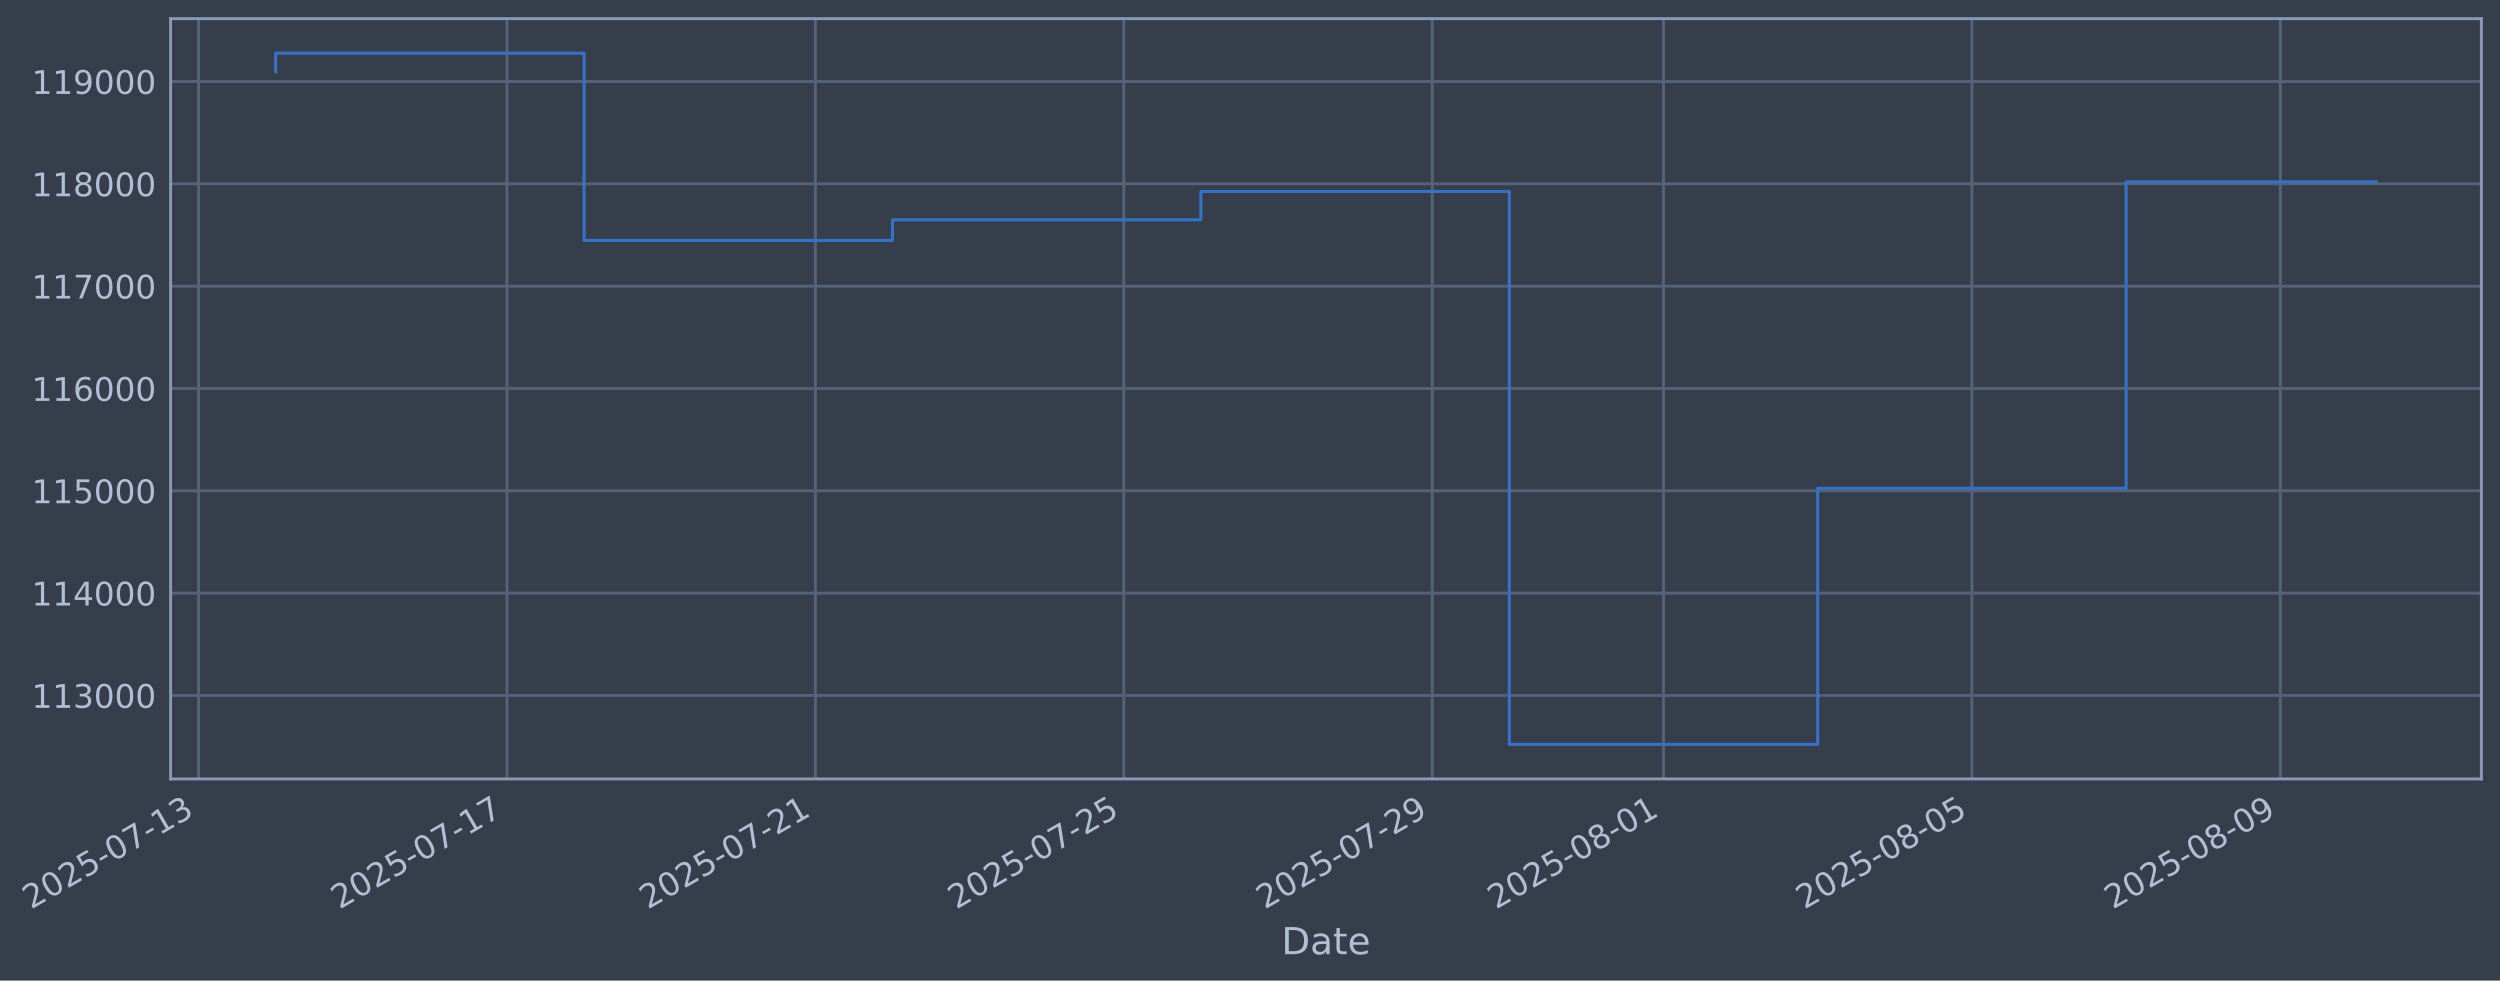
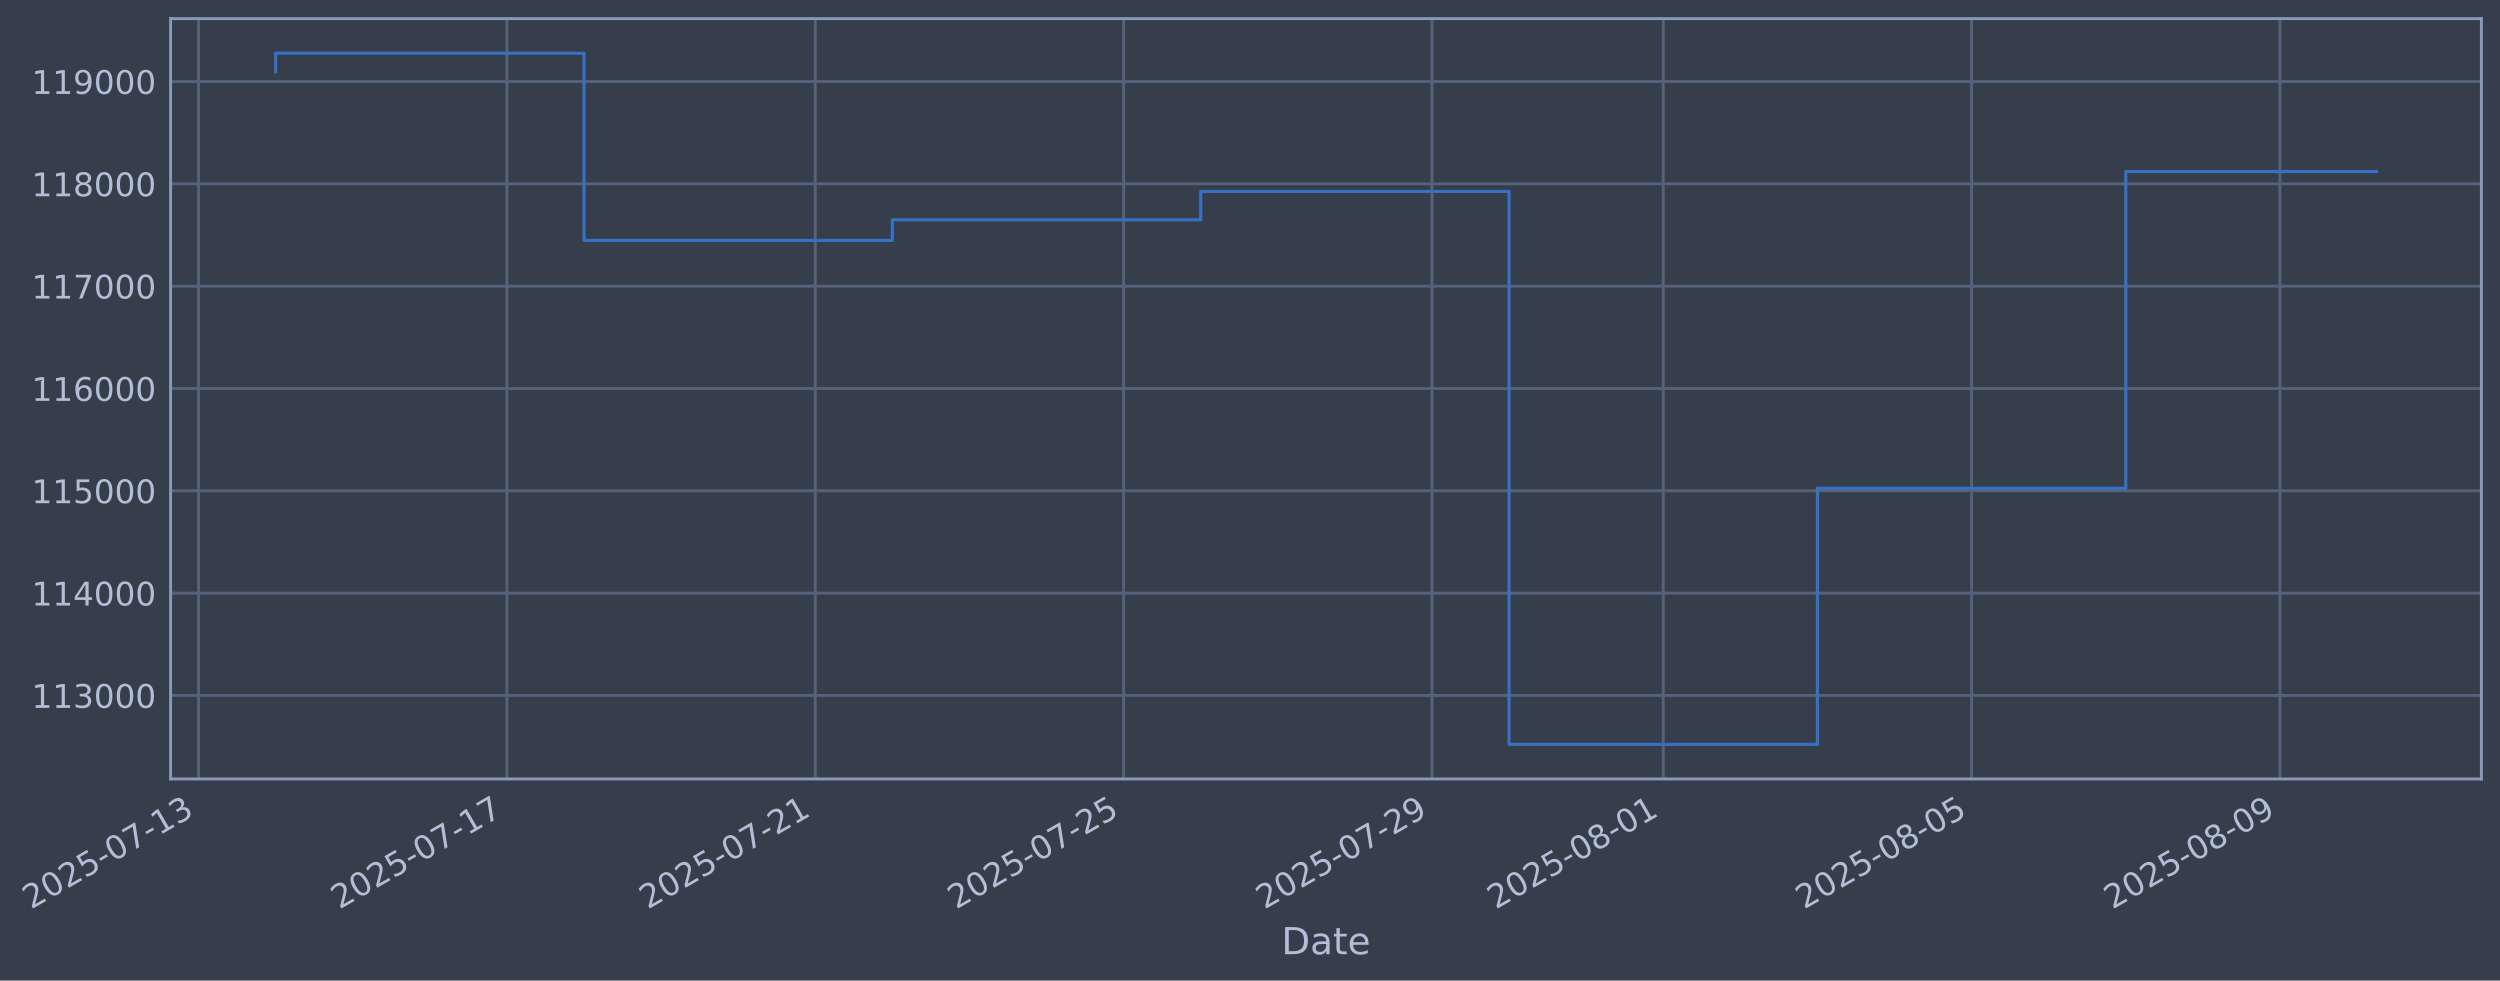
- <svg xmlns="http://www.w3.org/2000/svg" xmlns:xlink="http://www.w3.org/1999/xlink" width="965.921pt" height="378.87pt" viewBox="0 0 965.921 378.87" version="1.1">
+ <svg xmlns="http://www.w3.org/2000/svg" xmlns:xlink="http://www.w3.org/1999/xlink" width="965.915pt" height="378.87pt" viewBox="0 0 965.915 378.87" version="1.1">
  <defs>
    <style type="text/css">*{stroke-linejoin: round; stroke-linecap: butt}</style>
  </defs>
  <g id="figure_1">
    <g id="patch_1">
-       <path d="M 0 378.87  L 965.921 378.87  L 965.921 0  L 0 0  z " style="fill: #373e4b" />
+       <path d="M 0 378.87  L 965.915 378.87  L 965.915 0  L 0 0  z " style="fill: #373e4b" />
    </g>
    <g id="axes_1">
      <g id="patch_2">
-         <path d="M 65.921 300.96  L 958.721 300.96  L 958.721 7.2  L 65.921 7.2  z " style="fill: #373e4b" />
+         <path d="M 65.915 300.96  L 958.715 300.96  L 958.715 7.2  L 65.915 7.2  z " style="fill: #373e4b" />
      </g>
      <g id="matplotlib.axis_1">
        <g id="xtick_1">
          <g id="line2d_1">
-             <path d="M 76.713 300.96  L 76.713 7.2  " clip-path="url(#p021c531170)" style="fill: none; stroke: #546379; stroke-width: 1.12; stroke-linecap: square" />
+             <path d="M 76.713 300.96  L 76.713 7.2  " clip-path="url(#pfaf3059435)" style="fill: none; stroke: #546379; stroke-width: 1.12; stroke-linecap: square" />
          </g>
          <g id="line2d_2" />
          <g id="text_1">
            <g style="fill: #b1bed6" transform="translate(11.98702 351.4642) rotate(-30) scale(0.126 -0.126)">
              <defs>
                <path id="DejaVuSans-32" d="M 1228 531  L 3431 531  L 3431 0  L 469 0  L 469 531  Q 828 903 1448 1529  Q 2069 2156 2228 2338  Q 2531 2678 2651 2914  Q 2772 3150 2772 3378  Q 2772 3750 2511 3984  Q 2250 4219 1831 4219  Q 1534 4219 1204 4116  Q 875 4013 500 3803  L 500 4441  Q 881 4594 1212 4672  Q 1544 4750 1819 4750  Q 2544 4750 2975 4387  Q 3406 4025 3406 3419  Q 3406 3131 3298 2873  Q 3191 2616 2906 2266  Q 2828 2175 2409 1742  Q 1991 1309 1228 531  z " transform="scale(0.015625)" />
                <path id="DejaVuSans-30" d="M 2034 4250  Q 1547 4250 1301 3770  Q 1056 3291 1056 2328  Q 1056 1369 1301 889  Q 1547 409 2034 409  Q 2525 409 2770 889  Q 3016 1369 3016 2328  Q 3016 3291 2770 3770  Q 2525 4250 2034 4250  z M 2034 4750  Q 2819 4750 3233 4129  Q 3647 3509 3647 2328  Q 3647 1150 3233 529  Q 2819 -91 2034 -91  Q 1250 -91 836 529  Q 422 1150 422 2328  Q 422 3509 836 4129  Q 1250 4750 2034 4750  z " transform="scale(0.015625)" />
                <path id="DejaVuSans-35" d="M 691 4666  L 3169 4666  L 3169 4134  L 1269 4134  L 1269 2991  Q 1406 3038 1543 3061  Q 1681 3084 1819 3084  Q 2600 3084 3056 2656  Q 3513 2228 3513 1497  Q 3513 744 3044 326  Q 2575 -91 1722 -91  Q 1428 -91 1123 -41  Q 819 9 494 109  L 494 744  Q 775 591 1075 516  Q 1375 441 1709 441  Q 2250 441 2565 725  Q 2881 1009 2881 1497  Q 2881 1984 2565 2268  Q 2250 2553 1709 2553  Q 1456 2553 1204 2497  Q 953 2441 691 2322  L 691 4666  z " transform="scale(0.015625)" />
                <path id="DejaVuSans-2d" d="M 313 2009  L 1997 2009  L 1997 1497  L 313 1497  L 313 2009  z " transform="scale(0.015625)" />
                <path id="DejaVuSans-37" d="M 525 4666  L 3525 4666  L 3525 4397  L 1831 0  L 1172 0  L 2766 4134  L 525 4134  L 525 4666  z " transform="scale(0.015625)" />
                <path id="DejaVuSans-31" d="M 794 531  L 1825 531  L 1825 4091  L 703 3866  L 703 4441  L 1819 4666  L 2450 4666  L 2450 531  L 3481 531  L 3481 0  L 794 0  L 794 531  z " transform="scale(0.015625)" />
                <path id="DejaVuSans-33" d="M 2597 2516  Q 3050 2419 3304 2112  Q 3559 1806 3559 1356  Q 3559 666 3084 287  Q 2609 -91 1734 -91  Q 1441 -91 1130 -33  Q 819 25 488 141  L 488 750  Q 750 597 1062 519  Q 1375 441 1716 441  Q 2309 441 2620 675  Q 2931 909 2931 1356  Q 2931 1769 2642 2001  Q 2353 2234 1838 2234  L 1294 2234  L 1294 2753  L 1863 2753  Q 2328 2753 2575 2939  Q 2822 3125 2822 3475  Q 2822 3834 2567 4026  Q 2313 4219 1838 4219  Q 1578 4219 1281 4162  Q 984 4106 628 3988  L 628 4550  Q 988 4650 1302 4700  Q 1616 4750 1894 4750  Q 2613 4750 3031 4423  Q 3450 4097 3450 3541  Q 3450 3153 3228 2886  Q 3006 2619 2597 2516  z " transform="scale(0.015625)" />
              </defs>
              <use xlink:href="#DejaVuSans-32" />
              <use xlink:href="#DejaVuSans-30" transform="translate(63.62305 0)" />
              <use xlink:href="#DejaVuSans-32" transform="translate(127.2461 0)" />
              <use xlink:href="#DejaVuSans-35" transform="translate(190.8691 0)" />
              <use xlink:href="#DejaVuSans-2d" transform="translate(254.4922 0)" />
              <use xlink:href="#DejaVuSans-30" transform="translate(290.5762 0)" />
              <use xlink:href="#DejaVuSans-37" transform="translate(354.1992 0)" />
              <use xlink:href="#DejaVuSans-2d" transform="translate(417.8223 0)" />
              <use xlink:href="#DejaVuSans-31" transform="translate(453.9062 0)" />
              <use xlink:href="#DejaVuSans-33" transform="translate(517.5293 0)" />
            </g>
          </g>
        </g>
        <g id="xtick_2">
          <g id="line2d_3">
-             <path d="M 195.874 300.96  L 195.874 7.2  " clip-path="url(#p021c531170)" style="fill: none; stroke: #546379; stroke-width: 1.12; stroke-linecap: square" />
+             <path d="M 195.85 300.96  L 195.85 7.2  " clip-path="url(#pfaf3059435)" style="fill: none; stroke: #546379; stroke-width: 1.12; stroke-linecap: square" />
          </g>
          <g id="line2d_4" />
          <g id="text_2">
-             <g style="fill: #b1bed6" transform="translate(131.1484 351.4642) rotate(-30) scale(0.126 -0.126)">
+             <g style="fill: #b1bed6" transform="translate(131.1248 351.4642) rotate(-30) scale(0.126 -0.126)">
              <use xlink:href="#DejaVuSans-32" />
              <use xlink:href="#DejaVuSans-30" transform="translate(63.62305 0)" />
              <use xlink:href="#DejaVuSans-32" transform="translate(127.2461 0)" />
              <use xlink:href="#DejaVuSans-35" transform="translate(190.8691 0)" />
              <use xlink:href="#DejaVuSans-2d" transform="translate(254.4922 0)" />
              <use xlink:href="#DejaVuSans-30" transform="translate(290.5762 0)" />
              <use xlink:href="#DejaVuSans-37" transform="translate(354.1992 0)" />
              <use xlink:href="#DejaVuSans-2d" transform="translate(417.8223 0)" />
              <use xlink:href="#DejaVuSans-31" transform="translate(453.9062 0)" />
              <use xlink:href="#DejaVuSans-37" transform="translate(517.5293 0)" />
            </g>
          </g>
        </g>
        <g id="xtick_3">
          <g id="line2d_5">
-             <path d="M 315.035 300.96  L 315.035 7.2  " clip-path="url(#p021c531170)" style="fill: none; stroke: #546379; stroke-width: 1.12; stroke-linecap: square" />
+             <path d="M 314.988 300.96  L 314.988 7.2  " clip-path="url(#pfaf3059435)" style="fill: none; stroke: #546379; stroke-width: 1.12; stroke-linecap: square" />
          </g>
          <g id="line2d_6" />
          <g id="text_3">
-             <g style="fill: #b1bed6" transform="translate(250.3098 351.4642) rotate(-30) scale(0.126 -0.126)">
+             <g style="fill: #b1bed6" transform="translate(250.2626 351.4642) rotate(-30) scale(0.126 -0.126)">
              <use xlink:href="#DejaVuSans-32" />
              <use xlink:href="#DejaVuSans-30" transform="translate(63.62305 0)" />
              <use xlink:href="#DejaVuSans-32" transform="translate(127.2461 0)" />
              <use xlink:href="#DejaVuSans-35" transform="translate(190.8691 0)" />
              <use xlink:href="#DejaVuSans-2d" transform="translate(254.4922 0)" />
              <use xlink:href="#DejaVuSans-30" transform="translate(290.5762 0)" />
              <use xlink:href="#DejaVuSans-37" transform="translate(354.1992 0)" />
              <use xlink:href="#DejaVuSans-2d" transform="translate(417.8223 0)" />
              <use xlink:href="#DejaVuSans-32" transform="translate(453.9062 0)" />
              <use xlink:href="#DejaVuSans-31" transform="translate(517.5293 0)" />
            </g>
          </g>
        </g>
        <g id="xtick_4">
          <g id="line2d_7">
-             <path d="M 434.197 300.96  L 434.197 7.2  " clip-path="url(#p021c531170)" style="fill: none; stroke: #546379; stroke-width: 1.12; stroke-linecap: square" />
+             <path d="M 434.126 300.96  L 434.126 7.2  " clip-path="url(#pfaf3059435)" style="fill: none; stroke: #546379; stroke-width: 1.12; stroke-linecap: square" />
          </g>
          <g id="line2d_8" />
          <g id="text_4">
-             <g style="fill: #b1bed6" transform="translate(369.4712 351.4642) rotate(-30) scale(0.126 -0.126)">
+             <g style="fill: #b1bed6" transform="translate(369.4004 351.4642) rotate(-30) scale(0.126 -0.126)">
              <use xlink:href="#DejaVuSans-32" />
              <use xlink:href="#DejaVuSans-30" transform="translate(63.62305 0)" />
              <use xlink:href="#DejaVuSans-32" transform="translate(127.2461 0)" />
              <use xlink:href="#DejaVuSans-35" transform="translate(190.8691 0)" />
              <use xlink:href="#DejaVuSans-2d" transform="translate(254.4922 0)" />
              <use xlink:href="#DejaVuSans-30" transform="translate(290.5762 0)" />
              <use xlink:href="#DejaVuSans-37" transform="translate(354.1992 0)" />
              <use xlink:href="#DejaVuSans-2d" transform="translate(417.8223 0)" />
              <use xlink:href="#DejaVuSans-32" transform="translate(453.9062 0)" />
              <use xlink:href="#DejaVuSans-35" transform="translate(517.5293 0)" />
            </g>
          </g>
        </g>
        <g id="xtick_5">
          <g id="line2d_9">
-             <path d="M 553.358 300.96  L 553.358 7.2  " clip-path="url(#p021c531170)" style="fill: none; stroke: #546379; stroke-width: 1.12; stroke-linecap: square" />
+             <path d="M 553.264 300.96  L 553.264 7.2  " clip-path="url(#pfaf3059435)" style="fill: none; stroke: #546379; stroke-width: 1.12; stroke-linecap: square" />
          </g>
          <g id="line2d_10" />
          <g id="text_5">
-             <g style="fill: #b1bed6" transform="translate(488.6326 351.4642) rotate(-30) scale(0.126 -0.126)">
+             <g style="fill: #b1bed6" transform="translate(488.5382 351.4642) rotate(-30) scale(0.126 -0.126)">
              <defs>
                <path id="DejaVuSans-39" d="M 703 97  L 703 672  Q 941 559 1184 500  Q 1428 441 1663 441  Q 2288 441 2617 861  Q 2947 1281 2994 2138  Q 2813 1869 2534 1725  Q 2256 1581 1919 1581  Q 1219 1581 811 2004  Q 403 2428 403 3163  Q 403 3881 828 4315  Q 1253 4750 1959 4750  Q 2769 4750 3195 4129  Q 3622 3509 3622 2328  Q 3622 1225 3098 567  Q 2575 -91 1691 -91  Q 1453 -91 1209 -44  Q 966 3 703 97  z M 1959 2075  Q 2384 2075 2632 2365  Q 2881 2656 2881 3163  Q 2881 3666 2632 3958  Q 2384 4250 1959 4250  Q 1534 4250 1286 3958  Q 1038 3666 1038 3163  Q 1038 2656 1286 2365  Q 1534 2075 1959 2075  z " transform="scale(0.015625)" />
              </defs>
              <use xlink:href="#DejaVuSans-32" />
              <use xlink:href="#DejaVuSans-30" transform="translate(63.62305 0)" />
              <use xlink:href="#DejaVuSans-32" transform="translate(127.2461 0)" />
              <use xlink:href="#DejaVuSans-35" transform="translate(190.8691 0)" />
              <use xlink:href="#DejaVuSans-2d" transform="translate(254.4922 0)" />
              <use xlink:href="#DejaVuSans-30" transform="translate(290.5762 0)" />
              <use xlink:href="#DejaVuSans-37" transform="translate(354.1992 0)" />
              <use xlink:href="#DejaVuSans-2d" transform="translate(417.8223 0)" />
              <use xlink:href="#DejaVuSans-32" transform="translate(453.9062 0)" />
              <use xlink:href="#DejaVuSans-39" transform="translate(517.5293 0)" />
            </g>
          </g>
        </g>
        <g id="xtick_6">
          <g id="line2d_11">
-             <path d="M 642.729 300.96  L 642.729 7.2  " clip-path="url(#p021c531170)" style="fill: none; stroke: #546379; stroke-width: 1.12; stroke-linecap: square" />
+             <path d="M 642.617 300.96  L 642.617 7.2  " clip-path="url(#pfaf3059435)" style="fill: none; stroke: #546379; stroke-width: 1.12; stroke-linecap: square" />
          </g>
          <g id="line2d_12" />
          <g id="text_6">
-             <g style="fill: #b1bed6" transform="translate(578.0037 351.4642) rotate(-30) scale(0.126 -0.126)">
+             <g style="fill: #b1bed6" transform="translate(577.8915 351.4642) rotate(-30) scale(0.126 -0.126)">
              <defs>
                <path id="DejaVuSans-38" d="M 2034 2216  Q 1584 2216 1326 1975  Q 1069 1734 1069 1313  Q 1069 891 1326 650  Q 1584 409 2034 409  Q 2484 409 2743 651  Q 3003 894 3003 1313  Q 3003 1734 2745 1975  Q 2488 2216 2034 2216  z M 1403 2484  Q 997 2584 770 2862  Q 544 3141 544 3541  Q 544 4100 942 4425  Q 1341 4750 2034 4750  Q 2731 4750 3128 4425  Q 3525 4100 3525 3541  Q 3525 3141 3298 2862  Q 3072 2584 2669 2484  Q 3125 2378 3379 2068  Q 3634 1759 3634 1313  Q 3634 634 3220 271  Q 2806 -91 2034 -91  Q 1263 -91 848 271  Q 434 634 434 1313  Q 434 1759 690 2068  Q 947 2378 1403 2484  z M 1172 3481  Q 1172 3119 1398 2916  Q 1625 2713 2034 2713  Q 2441 2713 2670 2916  Q 2900 3119 2900 3481  Q 2900 3844 2670 4047  Q 2441 4250 2034 4250  Q 1625 4250 1398 4047  Q 1172 3844 1172 3481  z " transform="scale(0.015625)" />
              </defs>
              <use xlink:href="#DejaVuSans-32" />
              <use xlink:href="#DejaVuSans-30" transform="translate(63.62305 0)" />
              <use xlink:href="#DejaVuSans-32" transform="translate(127.2461 0)" />
              <use xlink:href="#DejaVuSans-35" transform="translate(190.8691 0)" />
              <use xlink:href="#DejaVuSans-2d" transform="translate(254.4922 0)" />
              <use xlink:href="#DejaVuSans-30" transform="translate(290.5762 0)" />
              <use xlink:href="#DejaVuSans-38" transform="translate(354.1992 0)" />
              <use xlink:href="#DejaVuSans-2d" transform="translate(417.8223 0)" />
              <use xlink:href="#DejaVuSans-30" transform="translate(453.9062 0)" />
              <use xlink:href="#DejaVuSans-31" transform="translate(517.5293 0)" />
            </g>
          </g>
        </g>
        <g id="xtick_7">
          <g id="line2d_13">
-             <path d="M 761.891 300.96  L 761.891 7.2  " clip-path="url(#p021c531170)" style="fill: none; stroke: #546379; stroke-width: 1.12; stroke-linecap: square" />
+             <path d="M 761.755 300.96  L 761.755 7.2  " clip-path="url(#pfaf3059435)" style="fill: none; stroke: #546379; stroke-width: 1.12; stroke-linecap: square" />
          </g>
          <g id="line2d_14" />
          <g id="text_7">
-             <g style="fill: #b1bed6" transform="translate(697.1651 351.4642) rotate(-30) scale(0.126 -0.126)">
+             <g style="fill: #b1bed6" transform="translate(697.0293 351.4642) rotate(-30) scale(0.126 -0.126)">
              <use xlink:href="#DejaVuSans-32" />
              <use xlink:href="#DejaVuSans-30" transform="translate(63.62305 0)" />
              <use xlink:href="#DejaVuSans-32" transform="translate(127.2461 0)" />
              <use xlink:href="#DejaVuSans-35" transform="translate(190.8691 0)" />
              <use xlink:href="#DejaVuSans-2d" transform="translate(254.4922 0)" />
              <use xlink:href="#DejaVuSans-30" transform="translate(290.5762 0)" />
              <use xlink:href="#DejaVuSans-38" transform="translate(354.1992 0)" />
              <use xlink:href="#DejaVuSans-2d" transform="translate(417.8223 0)" />
              <use xlink:href="#DejaVuSans-30" transform="translate(453.9062 0)" />
              <use xlink:href="#DejaVuSans-35" transform="translate(517.5293 0)" />
            </g>
          </g>
        </g>
        <g id="xtick_8">
          <g id="line2d_15">
-             <path d="M 881.052 300.96  L 881.052 7.2  " clip-path="url(#p021c531170)" style="fill: none; stroke: #546379; stroke-width: 1.12; stroke-linecap: square" />
+             <path d="M 880.893 300.96  L 880.893 7.2  " clip-path="url(#pfaf3059435)" style="fill: none; stroke: #546379; stroke-width: 1.12; stroke-linecap: square" />
          </g>
          <g id="line2d_16" />
          <g id="text_8">
-             <g style="fill: #b1bed6" transform="translate(816.3265 351.4642) rotate(-30) scale(0.126 -0.126)">
+             <g style="fill: #b1bed6" transform="translate(816.1671 351.4642) rotate(-30) scale(0.126 -0.126)">
              <use xlink:href="#DejaVuSans-32" />
              <use xlink:href="#DejaVuSans-30" transform="translate(63.62305 0)" />
              <use xlink:href="#DejaVuSans-32" transform="translate(127.2461 0)" />
              <use xlink:href="#DejaVuSans-35" transform="translate(190.8691 0)" />
              <use xlink:href="#DejaVuSans-2d" transform="translate(254.4922 0)" />
              <use xlink:href="#DejaVuSans-30" transform="translate(290.5762 0)" />
              <use xlink:href="#DejaVuSans-38" transform="translate(354.1992 0)" />
              <use xlink:href="#DejaVuSans-2d" transform="translate(417.8223 0)" />
              <use xlink:href="#DejaVuSans-30" transform="translate(453.9062 0)" />
              <use xlink:href="#DejaVuSans-39" transform="translate(517.5293 0)" />
            </g>
          </g>
        </g>
        <g id="text_9">
-           <g style="fill: #b1bed6" transform="translate(495.1119 368.6753) scale(0.144 -0.144)">
+           <g style="fill: #b1bed6" transform="translate(495.106 368.6753) scale(0.144 -0.144)">
            <defs>
              <path id="DejaVuSans-44" d="M 1259 4147  L 1259 519  L 2022 519  Q 2988 519 3436 956  Q 3884 1394 3884 2338  Q 3884 3275 3436 3711  Q 2988 4147 2022 4147  L 1259 4147  z M 628 4666  L 1925 4666  Q 3281 4666 3915 4102  Q 4550 3538 4550 2338  Q 4550 1131 3912 565  Q 3275 0 1925 0  L 628 0  L 628 4666  z " transform="scale(0.015625)" />
              <path id="DejaVuSans-61" d="M 2194 1759  Q 1497 1759 1228 1600  Q 959 1441 959 1056  Q 959 750 1161 570  Q 1363 391 1709 391  Q 2188 391 2477 730  Q 2766 1069 2766 1631  L 2766 1759  L 2194 1759  z M 3341 1997  L 3341 0  L 2766 0  L 2766 531  Q 2569 213 2275 61  Q 1981 -91 1556 -91  Q 1019 -91 701 211  Q 384 513 384 1019  Q 384 1609 779 1909  Q 1175 2209 1959 2209  L 2766 2209  L 2766 2266  Q 2766 2663 2505 2880  Q 2244 3097 1772 3097  Q 1472 3097 1187 3025  Q 903 2953 641 2809  L 641 3341  Q 956 3463 1253 3523  Q 1550 3584 1831 3584  Q 2591 3584 2966 3190  Q 3341 2797 3341 1997  z " transform="scale(0.015625)" />
              <path id="DejaVuSans-74" d="M 1172 4494  L 1172 3500  L 2356 3500  L 2356 3053  L 1172 3053  L 1172 1153  Q 1172 725 1289 603  Q 1406 481 1766 481  L 2356 481  L 2356 0  L 1766 0  Q 1100 0 847 248  Q 594 497 594 1153  L 594 3053  L 172 3053  L 172 3500  L 594 3500  L 594 4494  L 1172 4494  z " transform="scale(0.015625)" />
              <path id="DejaVuSans-65" d="M 3597 1894  L 3597 1613  L 953 1613  Q 991 1019 1311 708  Q 1631 397 2203 397  Q 2534 397 2845 478  Q 3156 559 3463 722  L 3463 178  Q 3153 47 2828 -22  Q 2503 -91 2169 -91  Q 1331 -91 842 396  Q 353 884 353 1716  Q 353 2575 817 3079  Q 1281 3584 2069 3584  Q 2775 3584 3186 3129  Q 3597 2675 3597 1894  z M 3022 2063  Q 3016 2534 2758 2815  Q 2500 3097 2075 3097  Q 1594 3097 1305 2825  Q 1016 2553 972 2059  L 3022 2063  z " transform="scale(0.015625)" />
            </defs>
            <use xlink:href="#DejaVuSans-44" />
            <use xlink:href="#DejaVuSans-61" transform="translate(77.00195 0)" />
            <use xlink:href="#DejaVuSans-74" transform="translate(138.2812 0)" />
            <use xlink:href="#DejaVuSans-65" transform="translate(177.4902 0)" />
          </g>
        </g>
      </g>
      <g id="matplotlib.axis_2">
        <g id="ytick_1">
          <g id="line2d_17">
-             <path d="M 65.921 268.698  L 958.721 268.698  " clip-path="url(#p021c531170)" style="fill: none; stroke: #546379; stroke-width: 1.12; stroke-linecap: square" />
+             <path d="M 65.915 268.698  L 958.715 268.698  " clip-path="url(#pfaf3059435)" style="fill: none; stroke: #546379; stroke-width: 1.12; stroke-linecap: square" />
          </g>
          <g id="line2d_18" />
          <g id="text_10">
-             <g style="fill: #b1bed6" transform="translate(12.22056 273.4854) scale(0.126 -0.126)">
+             <g style="fill: #b1bed6" transform="translate(12.21465 273.4854) scale(0.126 -0.126)">
              <use xlink:href="#DejaVuSans-31" />
              <use xlink:href="#DejaVuSans-31" transform="translate(63.62305 0)" />
              <use xlink:href="#DejaVuSans-33" transform="translate(127.2461 0)" />
              <use xlink:href="#DejaVuSans-30" transform="translate(190.8691 0)" />
              <use xlink:href="#DejaVuSans-30" transform="translate(254.4922 0)" />
              <use xlink:href="#DejaVuSans-30" transform="translate(318.1152 0)" />
            </g>
          </g>
        </g>
        <g id="ytick_2">
          <g id="line2d_19">
-             <path d="M 65.921 229.165  L 958.721 229.165  " clip-path="url(#p021c531170)" style="fill: none; stroke: #546379; stroke-width: 1.12; stroke-linecap: square" />
+             <path d="M 65.915 229.165  L 958.715 229.165  " clip-path="url(#pfaf3059435)" style="fill: none; stroke: #546379; stroke-width: 1.12; stroke-linecap: square" />
          </g>
          <g id="line2d_20" />
          <g id="text_11">
-             <g style="fill: #b1bed6" transform="translate(12.22056 233.952) scale(0.126 -0.126)">
+             <g style="fill: #b1bed6" transform="translate(12.21465 233.952) scale(0.126 -0.126)">
              <defs>
                <path id="DejaVuSans-34" d="M 2419 4116  L 825 1625  L 2419 1625  L 2419 4116  z M 2253 4666  L 3047 4666  L 3047 1625  L 3713 1625  L 3713 1100  L 3047 1100  L 3047 0  L 2419 0  L 2419 1100  L 313 1100  L 313 1709  L 2253 4666  z " transform="scale(0.015625)" />
              </defs>
              <use xlink:href="#DejaVuSans-31" />
              <use xlink:href="#DejaVuSans-31" transform="translate(63.62305 0)" />
              <use xlink:href="#DejaVuSans-34" transform="translate(127.2461 0)" />
              <use xlink:href="#DejaVuSans-30" transform="translate(190.8691 0)" />
              <use xlink:href="#DejaVuSans-30" transform="translate(254.4922 0)" />
              <use xlink:href="#DejaVuSans-30" transform="translate(318.1152 0)" />
            </g>
          </g>
        </g>
        <g id="ytick_3">
          <g id="line2d_21">
-             <path d="M 65.921 189.631  L 958.721 189.631  " clip-path="url(#p021c531170)" style="fill: none; stroke: #546379; stroke-width: 1.12; stroke-linecap: square" />
+             <path d="M 65.915 189.631  L 958.715 189.631  " clip-path="url(#pfaf3059435)" style="fill: none; stroke: #546379; stroke-width: 1.12; stroke-linecap: square" />
          </g>
          <g id="line2d_22" />
          <g id="text_12">
-             <g style="fill: #b1bed6" transform="translate(12.22056 194.4185) scale(0.126 -0.126)">
+             <g style="fill: #b1bed6" transform="translate(12.21465 194.4185) scale(0.126 -0.126)">
              <use xlink:href="#DejaVuSans-31" />
              <use xlink:href="#DejaVuSans-31" transform="translate(63.62305 0)" />
              <use xlink:href="#DejaVuSans-35" transform="translate(127.2461 0)" />
              <use xlink:href="#DejaVuSans-30" transform="translate(190.8691 0)" />
              <use xlink:href="#DejaVuSans-30" transform="translate(254.4922 0)" />
              <use xlink:href="#DejaVuSans-30" transform="translate(318.1152 0)" />
            </g>
          </g>
        </g>
        <g id="ytick_4">
          <g id="line2d_23">
-             <path d="M 65.921 150.098  L 958.721 150.098  " clip-path="url(#p021c531170)" style="fill: none; stroke: #546379; stroke-width: 1.12; stroke-linecap: square" />
+             <path d="M 65.915 150.098  L 958.715 150.098  " clip-path="url(#pfaf3059435)" style="fill: none; stroke: #546379; stroke-width: 1.12; stroke-linecap: square" />
          </g>
          <g id="line2d_24" />
          <g id="text_13">
-             <g style="fill: #b1bed6" transform="translate(12.22056 154.885) scale(0.126 -0.126)">
+             <g style="fill: #b1bed6" transform="translate(12.21465 154.885) scale(0.126 -0.126)">
              <defs>
                <path id="DejaVuSans-36" d="M 2113 2584  Q 1688 2584 1439 2293  Q 1191 2003 1191 1497  Q 1191 994 1439 701  Q 1688 409 2113 409  Q 2538 409 2786 701  Q 3034 994 3034 1497  Q 3034 2003 2786 2293  Q 2538 2584 2113 2584  z M 3366 4563  L 3366 3988  Q 3128 4100 2886 4159  Q 2644 4219 2406 4219  Q 1781 4219 1451 3797  Q 1122 3375 1075 2522  Q 1259 2794 1537 2939  Q 1816 3084 2150 3084  Q 2853 3084 3261 2657  Q 3669 2231 3669 1497  Q 3669 778 3244 343  Q 2819 -91 2113 -91  Q 1303 -91 875 529  Q 447 1150 447 2328  Q 447 3434 972 4092  Q 1497 4750 2381 4750  Q 2619 4750 2861 4703  Q 3103 4656 3366 4563  z " transform="scale(0.015625)" />
              </defs>
              <use xlink:href="#DejaVuSans-31" />
              <use xlink:href="#DejaVuSans-31" transform="translate(63.62305 0)" />
              <use xlink:href="#DejaVuSans-36" transform="translate(127.2461 0)" />
              <use xlink:href="#DejaVuSans-30" transform="translate(190.8691 0)" />
              <use xlink:href="#DejaVuSans-30" transform="translate(254.4922 0)" />
              <use xlink:href="#DejaVuSans-30" transform="translate(318.1152 0)" />
            </g>
          </g>
        </g>
        <g id="ytick_5">
          <g id="line2d_25">
-             <path d="M 65.921 110.565  L 958.721 110.565  " clip-path="url(#p021c531170)" style="fill: none; stroke: #546379; stroke-width: 1.12; stroke-linecap: square" />
+             <path d="M 65.915 110.565  L 958.715 110.565  " clip-path="url(#pfaf3059435)" style="fill: none; stroke: #546379; stroke-width: 1.12; stroke-linecap: square" />
          </g>
          <g id="line2d_26" />
          <g id="text_14">
-             <g style="fill: #b1bed6" transform="translate(12.22056 115.3515) scale(0.126 -0.126)">
+             <g style="fill: #b1bed6" transform="translate(12.21465 115.3515) scale(0.126 -0.126)">
              <use xlink:href="#DejaVuSans-31" />
              <use xlink:href="#DejaVuSans-31" transform="translate(63.62305 0)" />
              <use xlink:href="#DejaVuSans-37" transform="translate(127.2461 0)" />
              <use xlink:href="#DejaVuSans-30" transform="translate(190.8691 0)" />
              <use xlink:href="#DejaVuSans-30" transform="translate(254.4922 0)" />
              <use xlink:href="#DejaVuSans-30" transform="translate(318.1152 0)" />
            </g>
          </g>
        </g>
        <g id="ytick_6">
          <g id="line2d_27">
-             <path d="M 65.921 71.031  L 958.721 71.031  " clip-path="url(#p021c531170)" style="fill: none; stroke: #546379; stroke-width: 1.12; stroke-linecap: square" />
+             <path d="M 65.915 71.031  L 958.715 71.031  " clip-path="url(#pfaf3059435)" style="fill: none; stroke: #546379; stroke-width: 1.12; stroke-linecap: square" />
          </g>
          <g id="line2d_28" />
          <g id="text_15">
-             <g style="fill: #b1bed6" transform="translate(12.22056 75.81806) scale(0.126 -0.126)">
+             <g style="fill: #b1bed6" transform="translate(12.21465 75.81806) scale(0.126 -0.126)">
              <use xlink:href="#DejaVuSans-31" />
              <use xlink:href="#DejaVuSans-31" transform="translate(63.62305 0)" />
              <use xlink:href="#DejaVuSans-38" transform="translate(127.2461 0)" />
              <use xlink:href="#DejaVuSans-30" transform="translate(190.8691 0)" />
              <use xlink:href="#DejaVuSans-30" transform="translate(254.4922 0)" />
              <use xlink:href="#DejaVuSans-30" transform="translate(318.1152 0)" />
            </g>
          </g>
        </g>
        <g id="ytick_7">
          <g id="line2d_29">
-             <path d="M 65.921 31.498  L 958.721 31.498  " clip-path="url(#p021c531170)" style="fill: none; stroke: #546379; stroke-width: 1.12; stroke-linecap: square" />
+             <path d="M 65.915 31.498  L 958.715 31.498  " clip-path="url(#pfaf3059435)" style="fill: none; stroke: #546379; stroke-width: 1.12; stroke-linecap: square" />
          </g>
          <g id="line2d_30" />
          <g id="text_16">
-             <g style="fill: #b1bed6" transform="translate(12.22056 36.28458) scale(0.126 -0.126)">
+             <g style="fill: #b1bed6" transform="translate(12.21465 36.28458) scale(0.126 -0.126)">
              <use xlink:href="#DejaVuSans-31" />
              <use xlink:href="#DejaVuSans-31" transform="translate(63.62305 0)" />
              <use xlink:href="#DejaVuSans-39" transform="translate(127.2461 0)" />
              <use xlink:href="#DejaVuSans-30" transform="translate(190.8691 0)" />
              <use xlink:href="#DejaVuSans-30" transform="translate(254.4922 0)" />
              <use xlink:href="#DejaVuSans-30" transform="translate(318.1152 0)" />
            </g>
          </g>
        </g>
      </g>
      <g id="line2d_31">
-         <path d="M 106.503 27.726  L 106.503 20.553  L 225.664 20.553  L 225.664 92.901  L 344.826 92.901  L 344.826 84.934  L 463.987 84.934  L 463.987 73.974  L 583.148 73.974  L 583.148 287.607  L 702.31 287.607  L 702.31 188.664  L 821.471 188.664  L 821.471 70.265  L 918.139 70.265  " clip-path="url(#p021c531170)" style="fill: none; stroke: #3572c6; stroke-width: 1.2; stroke-linecap: square" />
+         <path d="M 106.497 27.726  L 106.497 20.553  L 225.635 20.553  L 225.635 92.901  L 344.773 92.901  L 344.773 84.934  L 463.91 84.934  L 463.91 73.974  L 583.048 73.974  L 583.048 287.607  L 702.186 287.607  L 702.186 188.664  L 821.324 188.664  L 821.324 66.291  L 918.133 66.291  " clip-path="url(#pfaf3059435)" style="fill: none; stroke: #3572c6; stroke-width: 1.2; stroke-linecap: square" />
      </g>
      <g id="patch_3">
-         <path d="M 65.921 300.96  L 65.921 7.2  " style="fill: none; stroke: #899ab8; stroke-width: 1.12; stroke-linejoin: miter; stroke-linecap: square" />
+         <path d="M 65.915 300.96  L 65.915 7.2  " style="fill: none; stroke: #899ab8; stroke-width: 1.12; stroke-linejoin: miter; stroke-linecap: square" />
      </g>
      <g id="patch_4">
-         <path d="M 958.721 300.96  L 958.721 7.2  " style="fill: none; stroke: #899ab8; stroke-width: 1.12; stroke-linejoin: miter; stroke-linecap: square" />
+         <path d="M 958.715 300.96  L 958.715 7.2  " style="fill: none; stroke: #899ab8; stroke-width: 1.12; stroke-linejoin: miter; stroke-linecap: square" />
      </g>
      <g id="patch_5">
-         <path d="M 65.921 300.96  L 958.721 300.96  " style="fill: none; stroke: #899ab8; stroke-width: 1.12; stroke-linejoin: miter; stroke-linecap: square" />
+         <path d="M 65.915 300.96  L 958.715 300.96  " style="fill: none; stroke: #899ab8; stroke-width: 1.12; stroke-linejoin: miter; stroke-linecap: square" />
      </g>
      <g id="patch_6">
-         <path d="M 65.921 7.2  L 958.721 7.2  " style="fill: none; stroke: #899ab8; stroke-width: 1.12; stroke-linejoin: miter; stroke-linecap: square" />
+         <path d="M 65.915 7.2  L 958.715 7.2  " style="fill: none; stroke: #899ab8; stroke-width: 1.12; stroke-linejoin: miter; stroke-linecap: square" />
      </g>
    </g>
  </g>
  <defs>
-     <clipPath id="p021c531170">
-       <rect x="65.921" y="7.2" width="892.8" height="293.76" />
+     <clipPath id="pfaf3059435">
+       <rect x="65.915" y="7.2" width="892.8" height="293.76" />
    </clipPath>
  </defs>
</svg>
